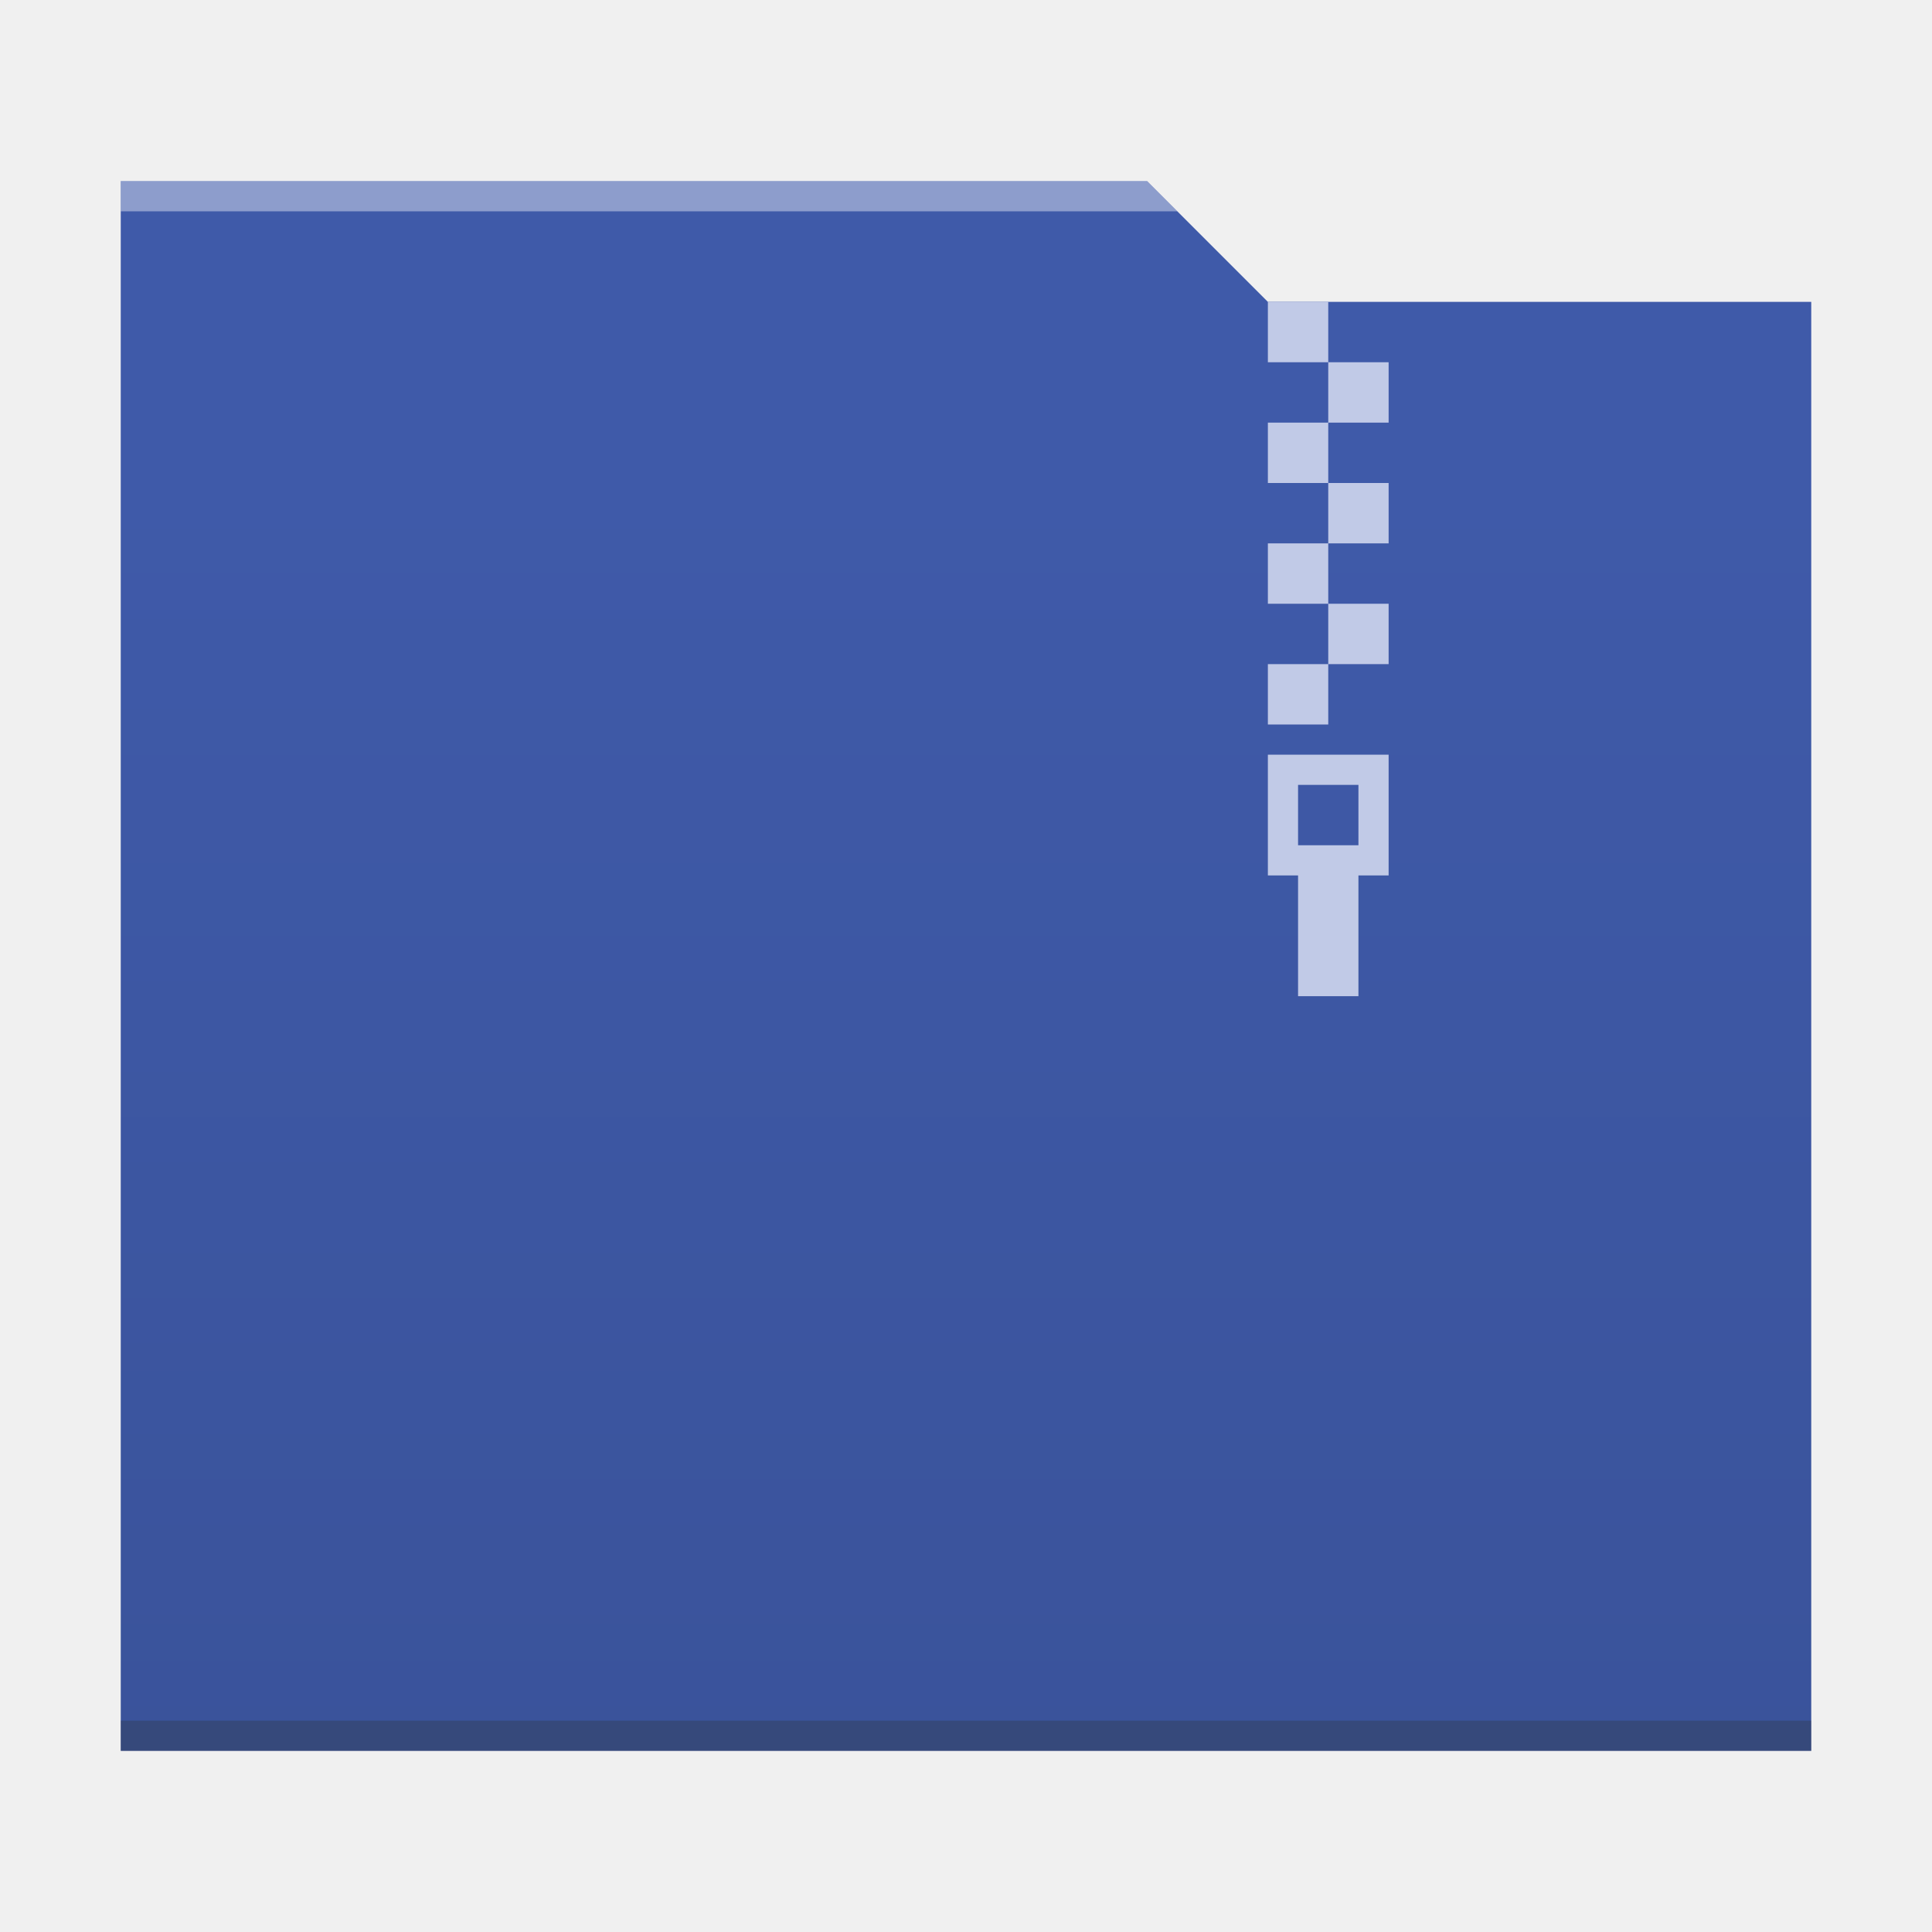
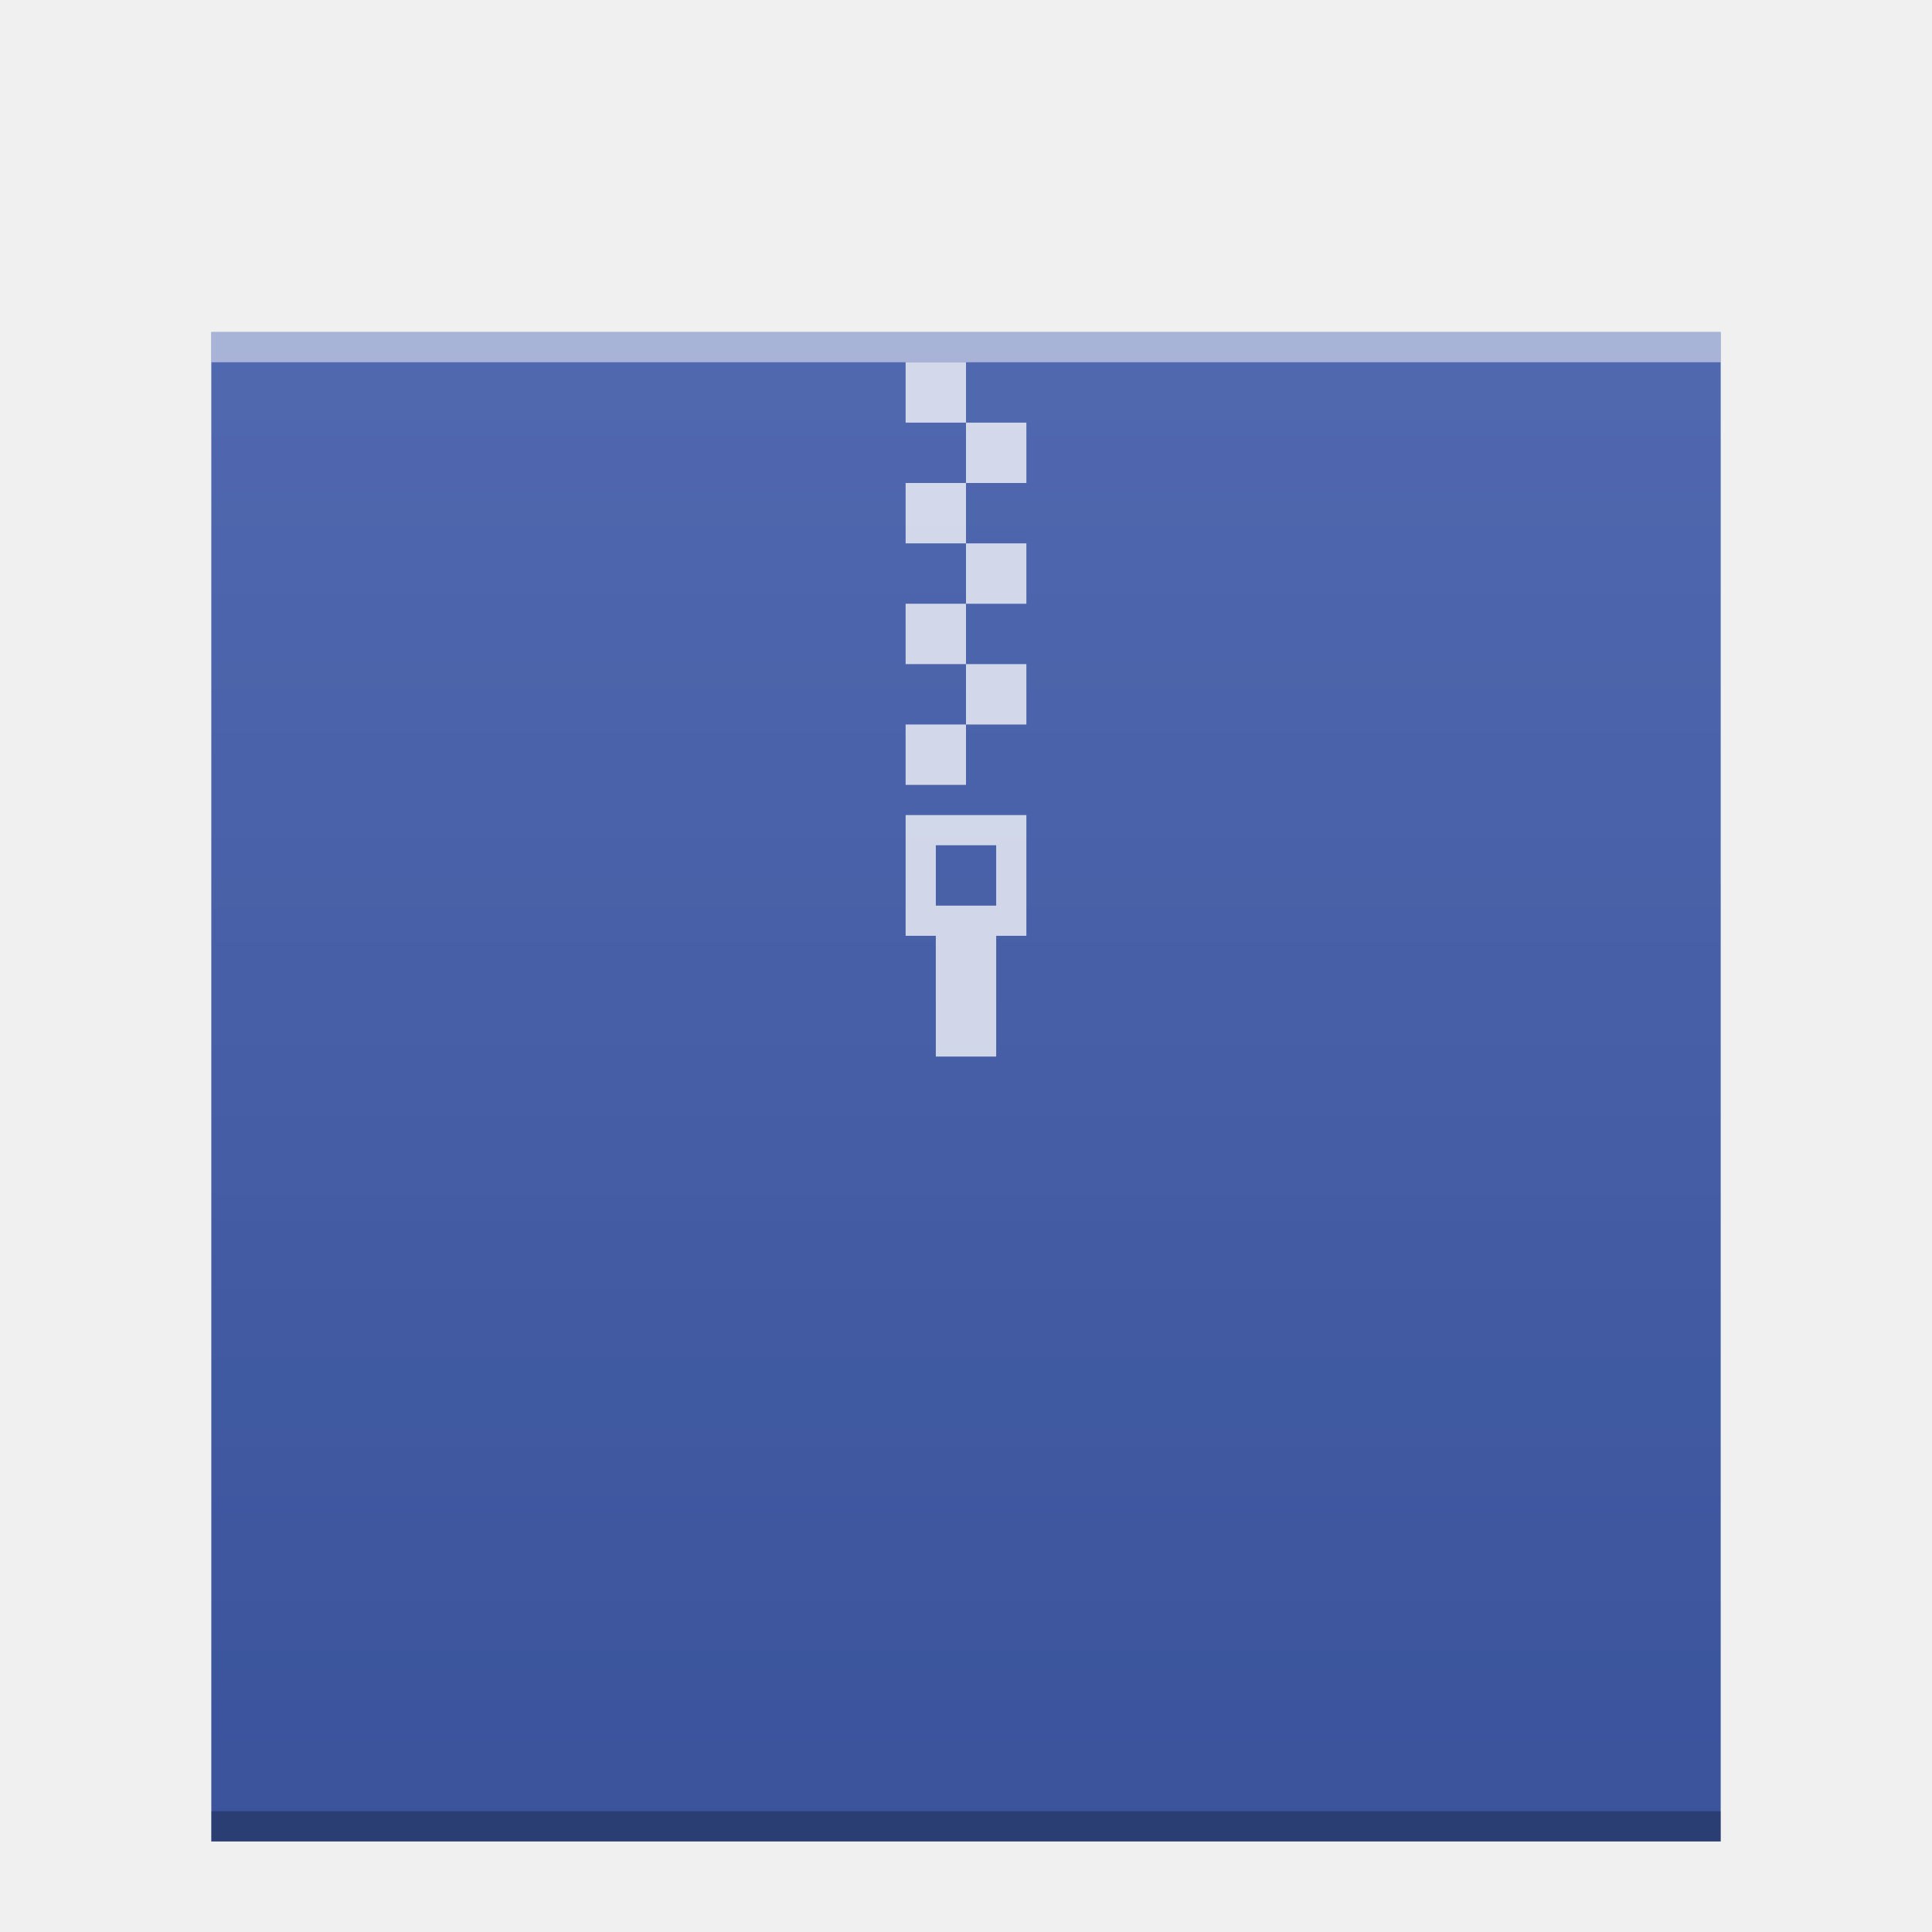
<svg xmlns="http://www.w3.org/2000/svg" xmlns:xlink="http://www.w3.org/1999/xlink" width="64" version="1.1" viewBox="0 0 64 64" height="64" id="svg2">
  <defs id="defs4">
    <linearGradient id="linearGradient4300-2">
      <stop style="stop-color:#3a539b" id="stop4302-4" />
      <stop offset="1" style="stop-color:#3f5aa9" id="stop4304-1" />
    </linearGradient>
-     <linearGradient xlink:href="#linearGradient4300-2" id="linearGradient4178" y1="541.798" y2="499.784" x2="0" gradientUnits="userSpaceOnUse" gradientTransform="matrix(-1,0,0,0.9996746,448.5714,-483.6216)" />
+     <linearGradient xlink:href="#linearGradient4300-2" id="linearGradient4850" gradientUnits="userSpaceOnUse" gradientTransform="matrix(1,0,0,0.8458734,-47,-272.7346)" x1="58" y1="393.953" x2="58" y2="324.659" />
+     <linearGradient xlink:href="#linearGradient6251" id="linearGradient4850-3" gradientUnits="userSpaceOnUse" gradientTransform="matrix(1,0,0,0.8458734,-47,-272.7346)" x1="58" y1="393.953" x2="58" y2="324.659" />
+     <linearGradient id="linearGradient6251">
+       <stop style="stop-color:#ffffff;stop-opacity:0" offset="0" id="stop6253" />
+       <stop style="stop-color:#ffffff;stop-opacity:0.2" offset="1" id="stop6255" />
+     </linearGradient>
  </defs>
-   <path style="fill:url(#linearGradient4178);fill-opacity:1.0" d="m 38,6 4,4 18,0 0,48 L 4,58 4,6 Z" id="rect4113" />
-   <path style="fill:#2e3132;fill-opacity:0.294" id="path4151-2" d="m 4,58 56,0 0,-1 -56,0 c 0,-1e-4 0,1 0,1 z" />
-   <path style="fill:#c1cae7;fill-opacity:1" d="m 44,10 z m 0,0 -2,0 0,2 2,0 z m 0,2 0,2 2,0 0,-2 z m 0,2 -2,0 0,2 2,0 z m 0,2 0,2 2,0 0,-2 z m 0,2 -2,0 0,2 2,0 z m 0,2 0,2 2,0 0,-2 z m 0,2 -2,0 0,2 2,0 z" id="rect4173-3" />
-   <path style="fill:#ffffff;fill-opacity:0.41" d="M 4,6 4,7 39,7 38,6 4,6 Z" id="rect4236-5" />
-   <path id="path4748-1" d="m 42,25 0,4 1,0 0,4 2,0 0,-4 1,0 0,-4 z m 1,1 2,0 0,2 -2,0 z" style="fill:#c1cae7;fill-opacity:1;stroke-width:2.8;stroke-opacity:0.55" />
+   <rect y="11" x="7" height="50" width="50" id="rect4848" style="color:#000000;clip-rule:nonzero;display:inline;overflow:visible;visibility:visible;opacity:1;isolation:auto;mix-blend-mode:normal;color-interpolation:sRGB;color-interpolation-filters:linearRGB;solid-color:#000000;solid-opacity:1;fill:url(#linearGradient4850);fill-opacity:1;fill-rule:nonzero;stroke:none;stroke-width:1;stroke-linecap:butt;stroke-linejoin:miter;stroke-miterlimit:4;stroke-dasharray:none;stroke-dashoffset:0;stroke-opacity:1;marker:none;color-rendering:auto;image-rendering:auto;shape-rendering:auto;text-rendering:auto;enable-background:accumulate" />
+   <rect id="rect4840" style="color:#000000;clip-rule:nonzero;display:inline;overflow:visible;visibility:visible;opacity:0.25;isolation:auto;mix-blend-mode:normal;color-interpolation:sRGB;color-interpolation-filters:linearRGB;solid-color:#000000;solid-opacity:1;fill:#000000;fill-opacity:1;fill-rule:nonzero;stroke-width:1;stroke-linecap:butt;stroke-linejoin:miter;stroke-miterlimit:4;stroke-dasharray:none;stroke-dashoffset:0;stroke-opacity:1;color-rendering:auto;image-rendering:auto;shape-rendering:auto;text-rendering:auto;enable-background:accumulate" height="1" y="60" x="7" width="50" />
+   <rect id="rect4842" style="color:#000000;clip-rule:nonzero;display:inline;overflow:visible;visibility:visible;opacity:0.5;isolation:auto;mix-blend-mode:normal;color-interpolation:sRGB;color-interpolation-filters:linearRGB;solid-color:#000000;solid-opacity:1;fill:#ffffff;fill-opacity:1;fill-rule:nonzero;stroke-width:1;stroke-linecap:butt;stroke-linejoin:miter;stroke-miterlimit:4;stroke-dasharray:none;stroke-dashoffset:0;stroke-opacity:1;color-rendering:auto;image-rendering:auto;shape-rendering:auto;text-rendering:auto;enable-background:accumulate" height="1" y="11" x="7" width="50" />
+   <rect y="11" x="7" height="50" width="50" id="rect4848-6" style="color:#000000;clip-rule:nonzero;display:inline;overflow:visible;visibility:visible;opacity:0.552;isolation:auto;mix-blend-mode:normal;color-interpolation:sRGB;color-interpolation-filters:linearRGB;solid-color:#000000;solid-opacity:1;fill:url(#linearGradient4850-3);fill-opacity:1;fill-rule:nonzero;stroke:none;stroke-width:1;stroke-linecap:butt;stroke-linejoin:miter;stroke-miterlimit:4;stroke-dasharray:none;stroke-dashoffset:0;stroke-opacity:1;marker:none;color-rendering:auto;image-rendering:auto;shape-rendering:auto;text-rendering:auto;enable-background:accumulate" />
+   <path style="opacity:0.75;fill:#ffffff;fill-opacity:1" d="m 30,12 0,2 2,0 0,-2 -2,0 z m 2,2 0,2 2,0 0,-2 -2,0 z m 0,2 -2,0 0,2 2,0 0,-2 z m 0,2 0,2 2,0 0,-2 -2,0 z m 0,2 -2,0 0,2 2,0 0,-2 z m 0,2 0,2 2,0 0,-2 -2,0 z m 0,2 -2,0 0,2 2,0 0,-2 z m -2,3 0,4 1,0 0,4 2,0 0,-4 1,0 0,-4 -4,0 z m 1,1 2,0 0,2 -2,0 0,-2 z" id="rect4173-3" />
</svg>
